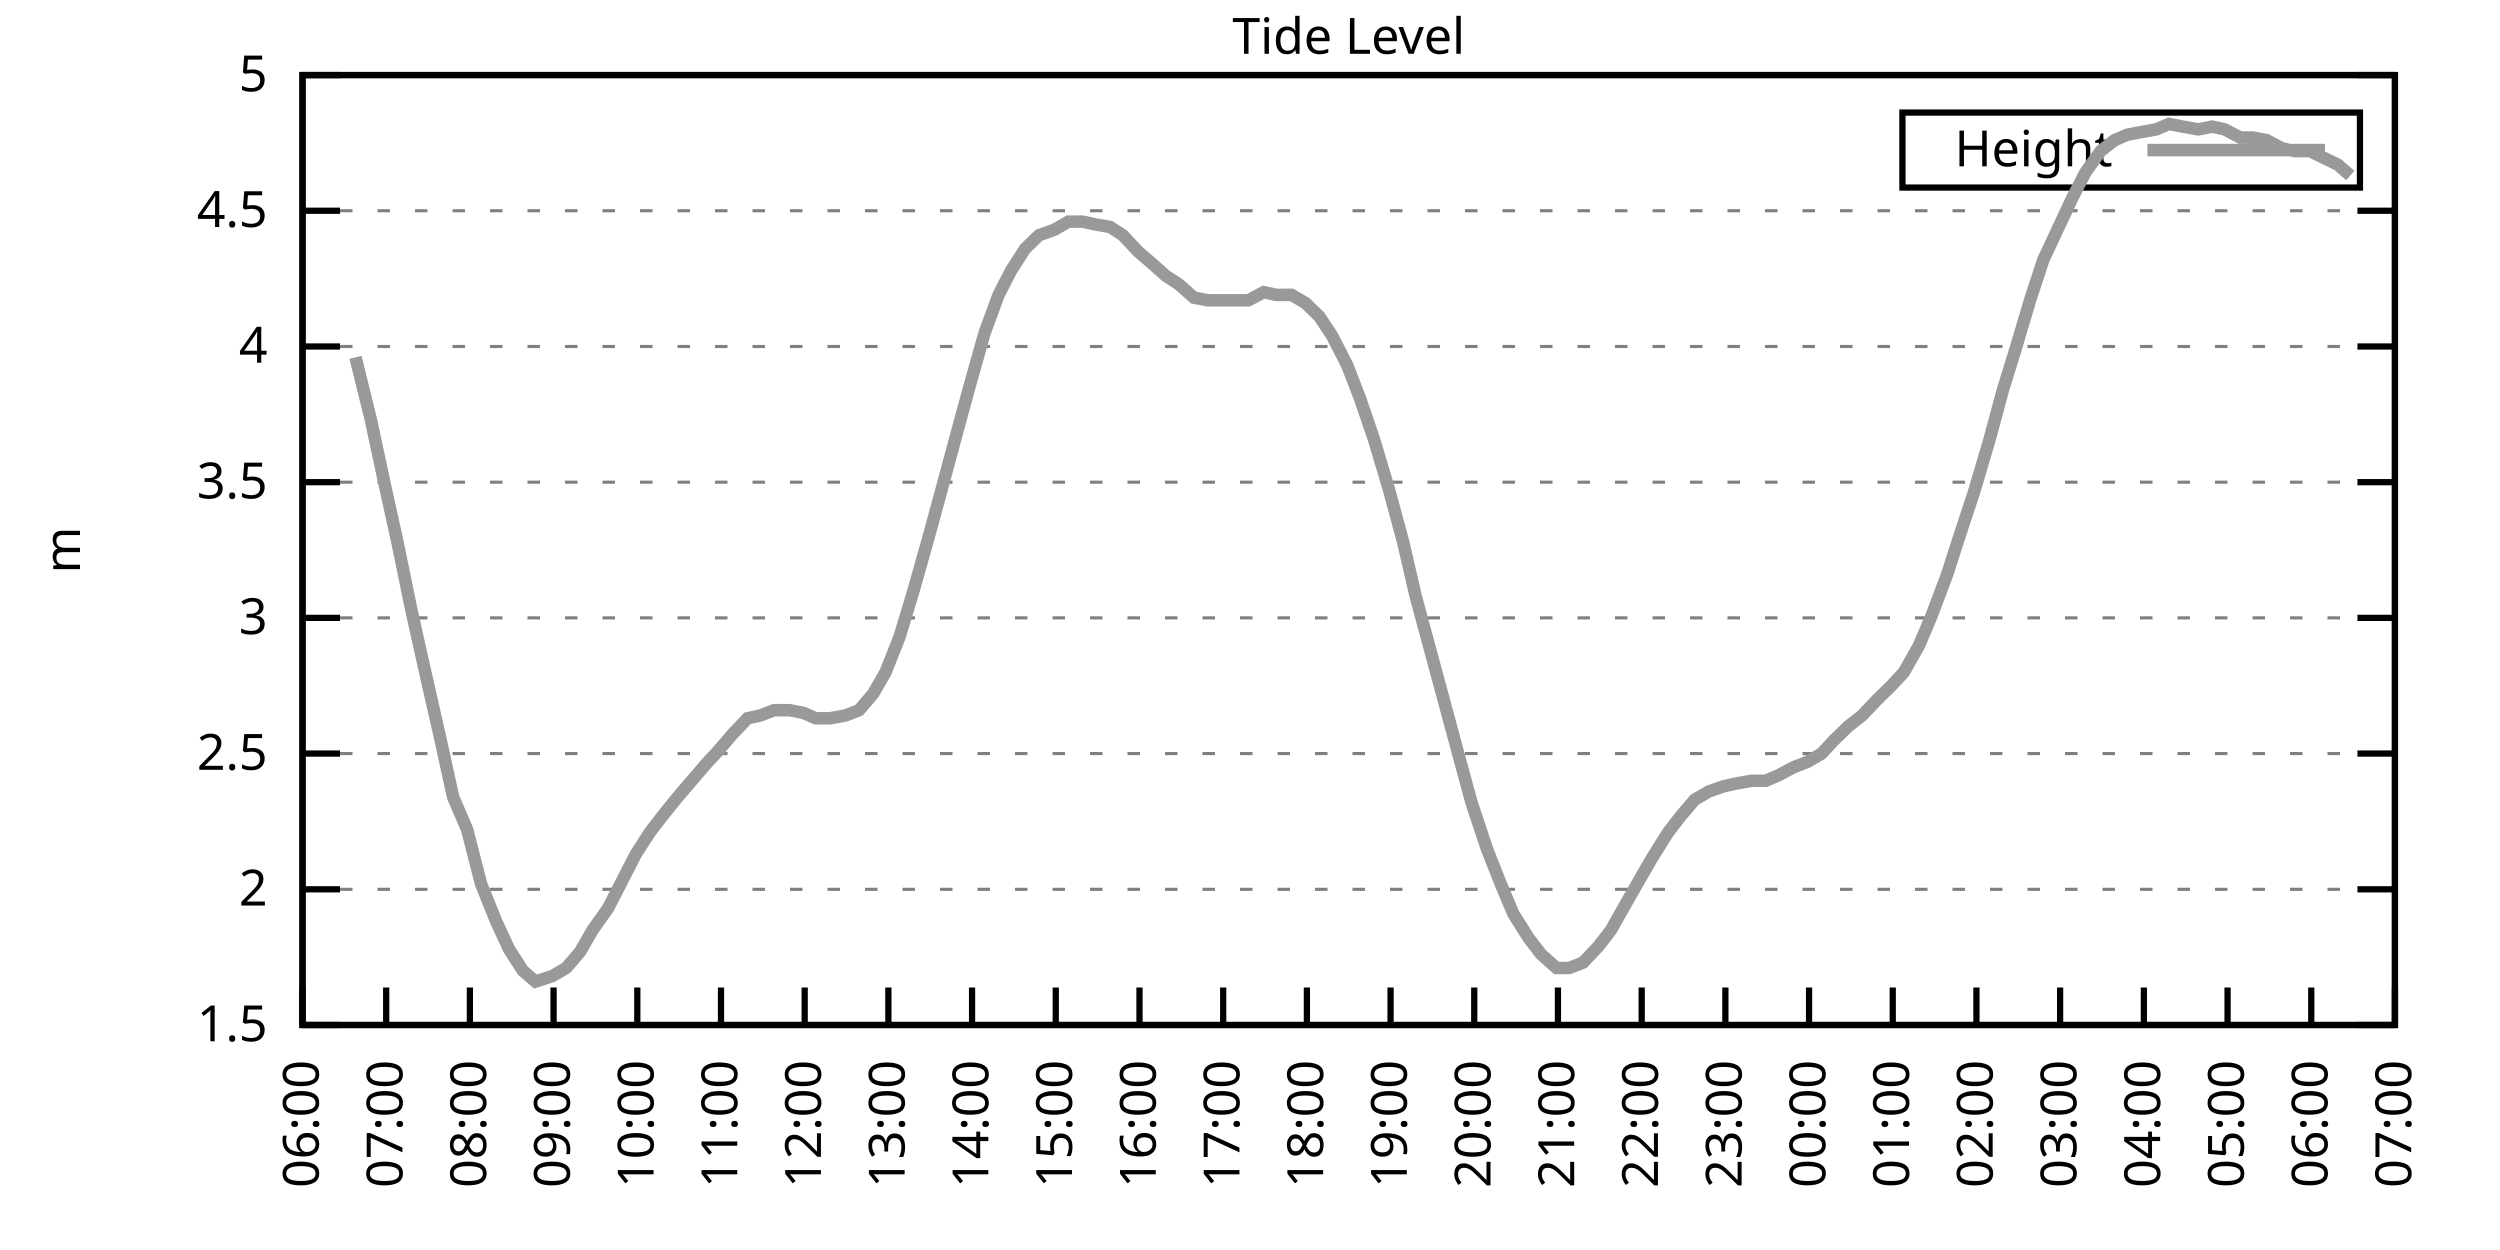
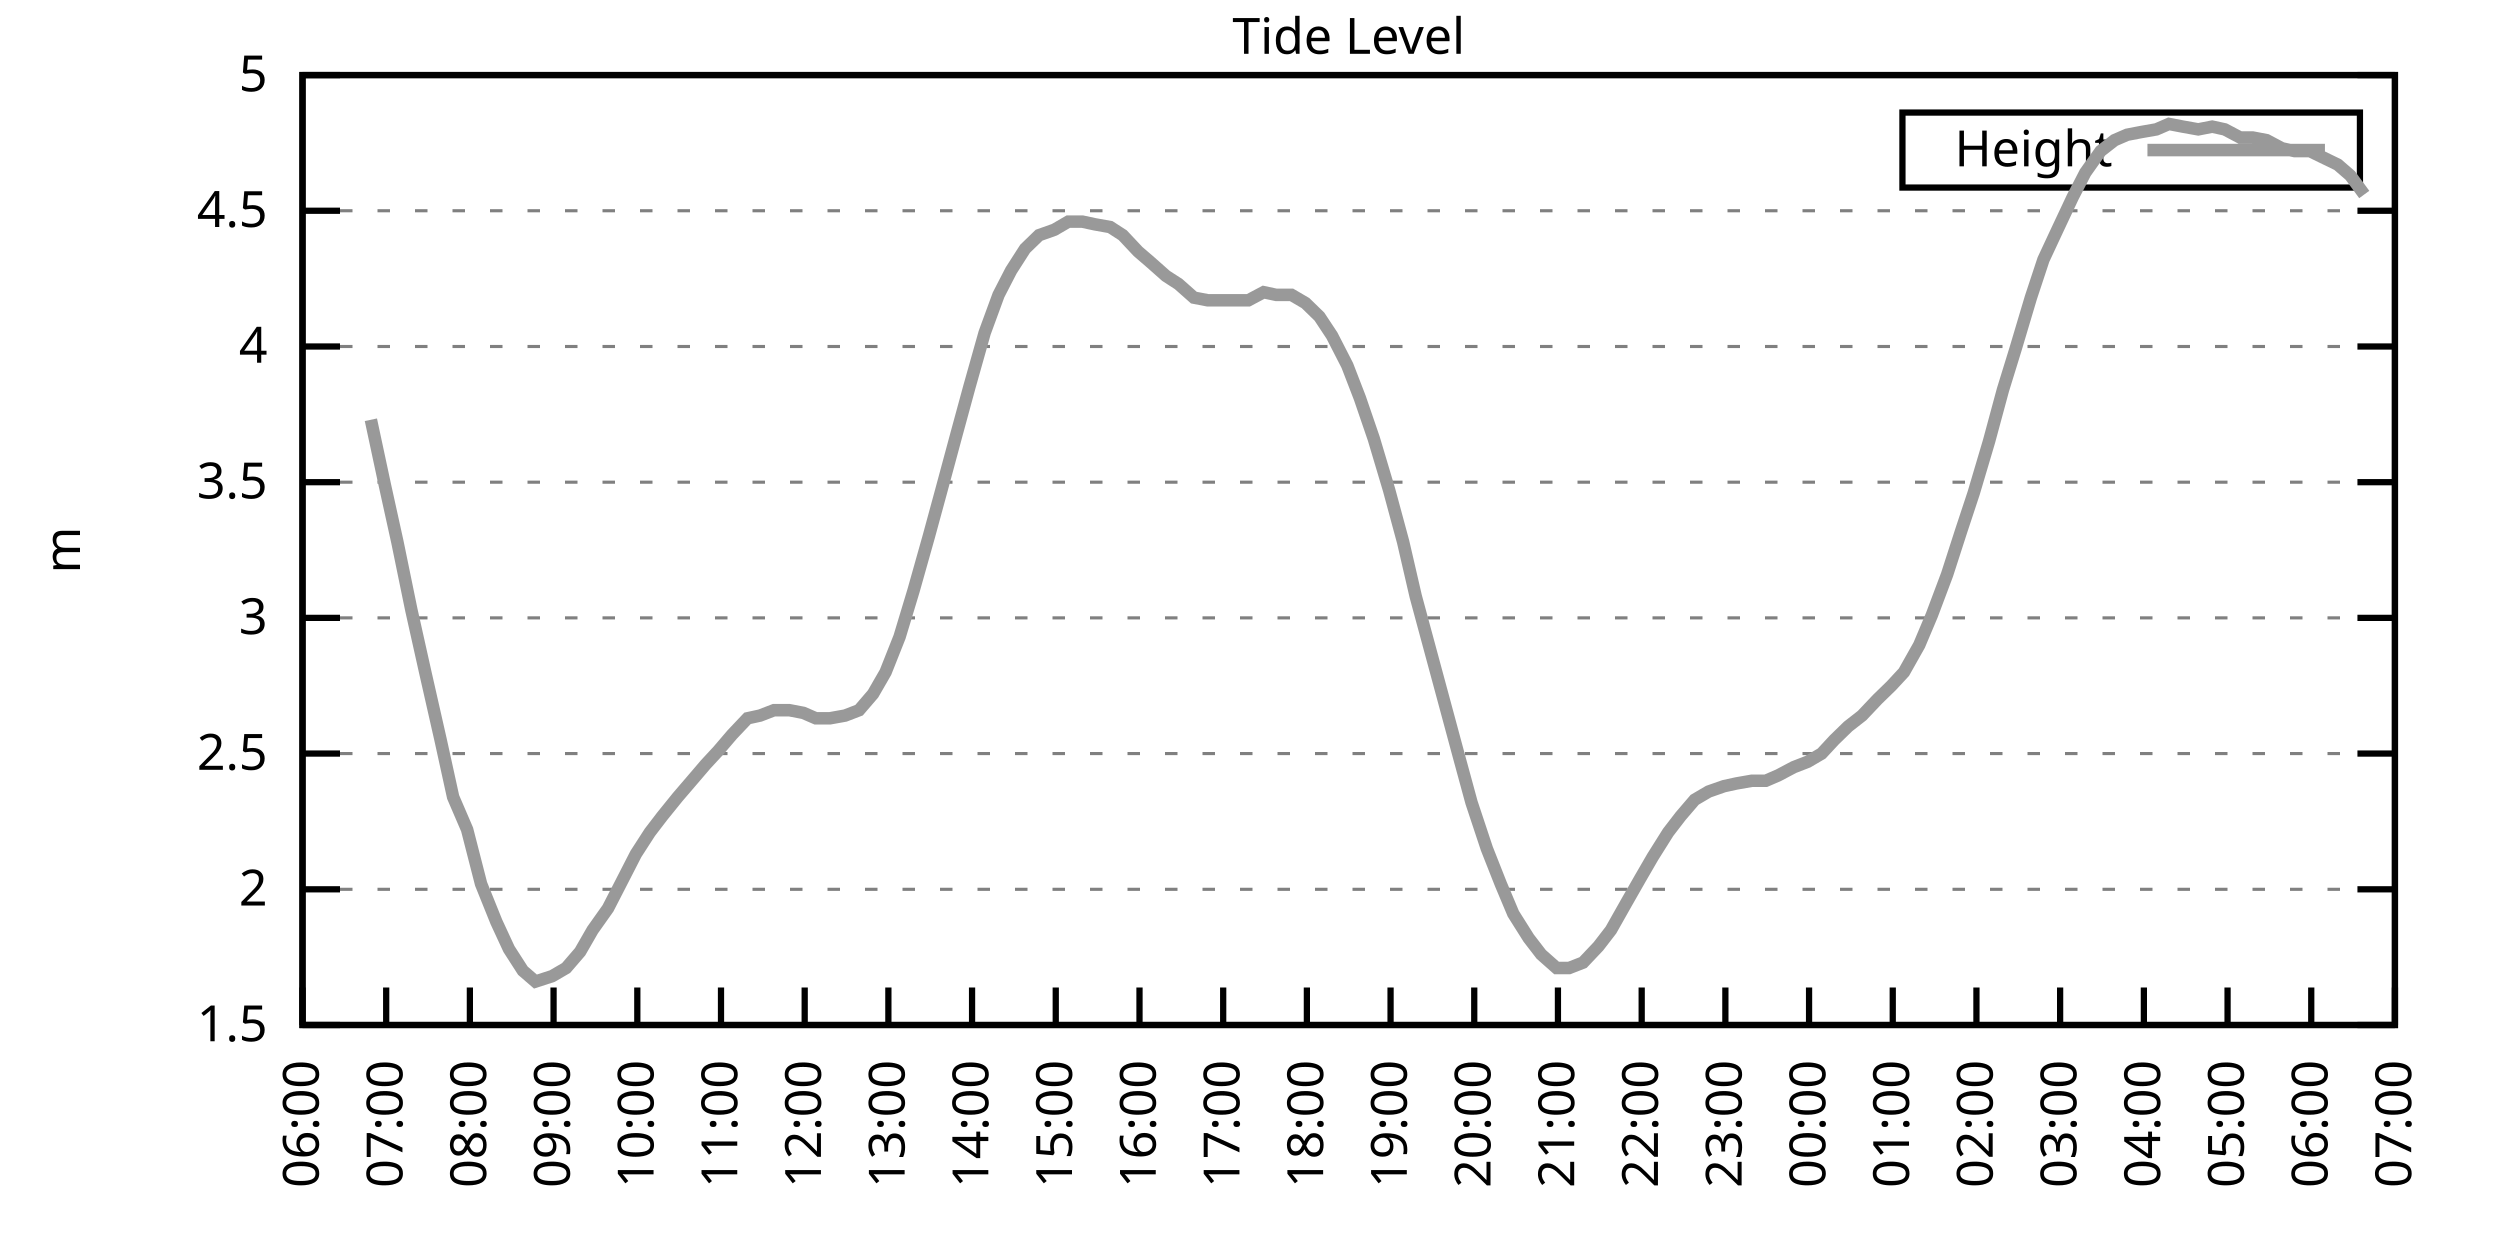
<svg xmlns="http://www.w3.org/2000/svg" xmlns:xlink="http://www.w3.org/1999/xlink" width="400" height="200" viewBox="0 0 400 200">
  <g id="gnuplot_canvas">
    <rect x="0" y="0" width="400" height="200" fill="none" />
    <defs>
      <circle id="gpDot" r="0.5" stroke-width="0.5" stroke="currentColor" />
      <path id="gpPt0" stroke-width="0.333" stroke="currentColor" d="M-1,0 h2 M0,-1 v2" />
      <path id="gpPt1" stroke-width="0.333" stroke="currentColor" d="M-1,-1 L1,1 M1,-1 L-1,1" />
      <path id="gpPt2" stroke-width="0.333" stroke="currentColor" d="M-1,0 L1,0 M0,-1 L0,1 M-1,-1 L1,1 M-1,1 L1,-1" />
      <rect id="gpPt3" stroke-width="0.333" stroke="currentColor" x="-1" y="-1" width="2" height="2" />
      <rect id="gpPt4" stroke-width="0.333" stroke="currentColor" fill="currentColor" x="-1" y="-1" width="2" height="2" />
      <circle id="gpPt5" stroke-width="0.333" stroke="currentColor" cx="0" cy="0" r="1" />
      <use xlink:href="#gpPt5" id="gpPt6" fill="currentColor" stroke="none" />
      <path id="gpPt7" stroke-width="0.333" stroke="currentColor" d="M0,-1.33 L-1.33,0.67 L1.33,0.67 z" />
      <use xlink:href="#gpPt7" id="gpPt8" fill="currentColor" stroke="none" />
      <use xlink:href="#gpPt7" id="gpPt9" stroke="currentColor" transform="rotate(180)" />
      <use xlink:href="#gpPt9" id="gpPt10" fill="currentColor" stroke="none" />
      <use xlink:href="#gpPt3" id="gpPt11" stroke="currentColor" transform="rotate(45)" />
      <use xlink:href="#gpPt11" id="gpPt12" fill="currentColor" stroke="none" />
      <path id="gpPt13" stroke-width="0.333" stroke="currentColor" d="M0,1.330 L1.265,0.411 L0.782,-1.067 L-0.782,-1.076 L-1.265,0.411 z" />
      <use xlink:href="#gpPt13" id="gpPt14" fill="currentColor" stroke="none" />
      <filter id="textbox" filterUnits="objectBoundingBox" x="0" y="0" height="1" width="1">
        <feFlood flood-color="white" flood-opacity="1" result="bgnd" />
        <feComposite in="SourceGraphic" in2="bgnd" operator="atop" />
      </filter>
      <filter id="greybox" filterUnits="objectBoundingBox" x="0" y="0" height="1" width="1">
        <feFlood flood-color="lightgrey" flood-opacity="1" result="grey" />
        <feComposite in="SourceGraphic" in2="grey" operator="atop" />
      </filter>
    </defs>
    <g fill="none" color="white" stroke="currentColor" stroke-width="1.00" stroke-linecap="butt" stroke-linejoin="miter">
</g>
    <g fill="none" color="black" stroke="currentColor" stroke-width="1.00" stroke-linecap="butt" stroke-linejoin="miter">
      <g stroke="none" shape-rendering="crispEdges">
        <polygon fill="rgb(255, 255, 255)" points="48.40,164.00 383.18,164.00 383.18,12.02 48.40,12.02 " />
      </g>
    </g>
    <g fill="none" color="black" stroke="currentColor" stroke-width="1.00" stroke-linecap="butt" stroke-linejoin="miter">
</g>
    <g fill="none" color="black" stroke="black" stroke-width="0.50" stroke-linecap="butt" stroke-linejoin="miter">
</g>
    <g fill="none" color="gray" stroke="currentColor" stroke-width="0.50" stroke-linecap="butt" stroke-linejoin="miter">
      <path stroke="gray" stroke-dasharray="2,4" class="gridline" d="M48.40,164.00 L383.19,164.00  " />
    </g>
    <g fill="none" color="gray" stroke="gray" stroke-width="1.00" stroke-linecap="butt" stroke-linejoin="miter">
</g>
    <g fill="none" color="black" stroke="currentColor" stroke-width="1.00" stroke-linecap="butt" stroke-linejoin="miter">
      <path stroke="black" d="M48.40,164.00 L54.40,164.00 M383.19,164.00 L377.19,164.00  " />
      <g transform="translate(42.80,166.60)" stroke="none" fill="black" font-family="Sans" font-size="8.00" text-anchor="end">
        <text>
          <tspan font-family="Sans"> 1.5</tspan>
        </text>
      </g>
    </g>
    <g fill="none" color="black" stroke="currentColor" stroke-width="1.00" stroke-linecap="butt" stroke-linejoin="miter">
</g>
    <g fill="none" color="black" stroke="black" stroke-width="0.50" stroke-linecap="butt" stroke-linejoin="miter">
</g>
    <g fill="none" color="gray" stroke="currentColor" stroke-width="0.50" stroke-linecap="butt" stroke-linejoin="miter">
      <path stroke="gray" stroke-dasharray="2,4" class="gridline" d="M48.40,142.29 L383.19,142.29  " />
    </g>
    <g fill="none" color="gray" stroke="gray" stroke-width="1.00" stroke-linecap="butt" stroke-linejoin="miter">
</g>
    <g fill="none" color="black" stroke="currentColor" stroke-width="1.00" stroke-linecap="butt" stroke-linejoin="miter">
      <path stroke="black" d="M48.40,142.29 L54.40,142.29 M383.19,142.29 L377.19,142.29  " />
      <g transform="translate(42.80,144.89)" stroke="none" fill="black" font-family="Sans" font-size="8.00" text-anchor="end">
        <text>
          <tspan font-family="Sans"> 2</tspan>
        </text>
      </g>
    </g>
    <g fill="none" color="black" stroke="currentColor" stroke-width="1.00" stroke-linecap="butt" stroke-linejoin="miter">
</g>
    <g fill="none" color="black" stroke="black" stroke-width="0.50" stroke-linecap="butt" stroke-linejoin="miter">
</g>
    <g fill="none" color="gray" stroke="currentColor" stroke-width="0.50" stroke-linecap="butt" stroke-linejoin="miter">
      <path stroke="gray" stroke-dasharray="2,4" class="gridline" d="M48.40,120.57 L383.19,120.57  " />
    </g>
    <g fill="none" color="gray" stroke="gray" stroke-width="1.00" stroke-linecap="butt" stroke-linejoin="miter">
</g>
    <g fill="none" color="black" stroke="currentColor" stroke-width="1.00" stroke-linecap="butt" stroke-linejoin="miter">
      <path stroke="black" d="M48.40,120.57 L54.40,120.57 M383.19,120.57 L377.19,120.57  " />
      <g transform="translate(42.80,123.17)" stroke="none" fill="black" font-family="Sans" font-size="8.00" text-anchor="end">
        <text>
          <tspan font-family="Sans"> 2.5</tspan>
        </text>
      </g>
    </g>
    <g fill="none" color="black" stroke="currentColor" stroke-width="1.00" stroke-linecap="butt" stroke-linejoin="miter">
</g>
    <g fill="none" color="black" stroke="black" stroke-width="0.50" stroke-linecap="butt" stroke-linejoin="miter">
</g>
    <g fill="none" color="gray" stroke="currentColor" stroke-width="0.50" stroke-linecap="butt" stroke-linejoin="miter">
      <path stroke="gray" stroke-dasharray="2,4" class="gridline" d="M48.40,98.86 L383.19,98.86  " />
    </g>
    <g fill="none" color="gray" stroke="gray" stroke-width="1.00" stroke-linecap="butt" stroke-linejoin="miter">
</g>
    <g fill="none" color="black" stroke="currentColor" stroke-width="1.00" stroke-linecap="butt" stroke-linejoin="miter">
      <path stroke="black" d="M48.40,98.86 L54.40,98.86 M383.19,98.86 L377.19,98.86  " />
      <g transform="translate(42.80,101.46)" stroke="none" fill="black" font-family="Sans" font-size="8.00" text-anchor="end">
        <text>
          <tspan font-family="Sans"> 3</tspan>
        </text>
      </g>
    </g>
    <g fill="none" color="black" stroke="currentColor" stroke-width="1.00" stroke-linecap="butt" stroke-linejoin="miter">
</g>
    <g fill="none" color="black" stroke="black" stroke-width="0.50" stroke-linecap="butt" stroke-linejoin="miter">
</g>
    <g fill="none" color="gray" stroke="currentColor" stroke-width="0.50" stroke-linecap="butt" stroke-linejoin="miter">
      <path stroke="gray" stroke-dasharray="2,4" class="gridline" d="M48.40,77.15 L383.19,77.15  " />
    </g>
    <g fill="none" color="gray" stroke="gray" stroke-width="1.00" stroke-linecap="butt" stroke-linejoin="miter">
</g>
    <g fill="none" color="black" stroke="currentColor" stroke-width="1.00" stroke-linecap="butt" stroke-linejoin="miter">
      <path stroke="black" d="M48.40,77.15 L54.40,77.15 M383.19,77.15 L377.19,77.15  " />
      <g transform="translate(42.80,79.75)" stroke="none" fill="black" font-family="Sans" font-size="8.00" text-anchor="end">
        <text>
          <tspan font-family="Sans"> 3.5</tspan>
        </text>
      </g>
    </g>
    <g fill="none" color="black" stroke="currentColor" stroke-width="1.00" stroke-linecap="butt" stroke-linejoin="miter">
</g>
    <g fill="none" color="black" stroke="black" stroke-width="0.50" stroke-linecap="butt" stroke-linejoin="miter">
</g>
    <g fill="none" color="gray" stroke="currentColor" stroke-width="0.50" stroke-linecap="butt" stroke-linejoin="miter">
      <path stroke="gray" stroke-dasharray="2,4" class="gridline" d="M48.40,55.44 L383.19,55.44  " />
    </g>
    <g fill="none" color="gray" stroke="gray" stroke-width="1.00" stroke-linecap="butt" stroke-linejoin="miter">
</g>
    <g fill="none" color="black" stroke="currentColor" stroke-width="1.00" stroke-linecap="butt" stroke-linejoin="miter">
      <path stroke="black" d="M48.40,55.44 L54.40,55.44 M383.19,55.44 L377.19,55.44  " />
      <g transform="translate(42.80,58.04)" stroke="none" fill="black" font-family="Sans" font-size="8.00" text-anchor="end">
        <text>
          <tspan font-family="Sans"> 4</tspan>
        </text>
      </g>
    </g>
    <g fill="none" color="black" stroke="currentColor" stroke-width="1.00" stroke-linecap="butt" stroke-linejoin="miter">
</g>
    <g fill="none" color="black" stroke="black" stroke-width="0.50" stroke-linecap="butt" stroke-linejoin="miter">
</g>
    <g fill="none" color="gray" stroke="currentColor" stroke-width="0.50" stroke-linecap="butt" stroke-linejoin="miter">
      <path stroke="gray" stroke-dasharray="2,4" class="gridline" d="M48.40,33.72 L383.19,33.72  " />
    </g>
    <g fill="none" color="gray" stroke="gray" stroke-width="1.00" stroke-linecap="butt" stroke-linejoin="miter">
</g>
    <g fill="none" color="black" stroke="currentColor" stroke-width="1.00" stroke-linecap="butt" stroke-linejoin="miter">
      <path stroke="black" d="M48.40,33.72 L54.40,33.72 M383.19,33.72 L377.19,33.72  " />
      <g transform="translate(42.80,36.32)" stroke="none" fill="black" font-family="Sans" font-size="8.00" text-anchor="end">
        <text>
          <tspan font-family="Sans"> 4.5</tspan>
        </text>
      </g>
    </g>
    <g fill="none" color="black" stroke="currentColor" stroke-width="1.00" stroke-linecap="butt" stroke-linejoin="miter">
</g>
    <g fill="none" color="black" stroke="black" stroke-width="0.50" stroke-linecap="butt" stroke-linejoin="miter">
</g>
    <g fill="none" color="gray" stroke="currentColor" stroke-width="0.50" stroke-linecap="butt" stroke-linejoin="miter">
      <path stroke="gray" stroke-dasharray="2,4" class="gridline" d="M48.40,12.01 L383.19,12.01  " />
    </g>
    <g fill="none" color="gray" stroke="gray" stroke-width="1.00" stroke-linecap="butt" stroke-linejoin="miter">
</g>
    <g fill="none" color="black" stroke="currentColor" stroke-width="1.00" stroke-linecap="butt" stroke-linejoin="miter">
      <path stroke="black" d="M48.40,12.01 L54.40,12.01 M383.19,12.01 L377.19,12.01  " />
      <g transform="translate(42.80,14.61)" stroke="none" fill="black" font-family="Sans" font-size="8.00" text-anchor="end">
        <text>
          <tspan font-family="Sans"> 5</tspan>
        </text>
      </g>
    </g>
    <g fill="none" color="black" stroke="currentColor" stroke-width="1.00" stroke-linecap="butt" stroke-linejoin="miter">
      <path stroke="black" d="M48.40,164.00 L48.40,158.00  " />
      <g transform="translate(51.00,169.60) rotate(270.00)" stroke="none" fill="black" font-family="Sans" font-size="8.00" text-anchor="end">
        <text>
          <tspan font-family="Sans">06:00</tspan>
        </text>
      </g>
    </g>
    <g fill="none" color="black" stroke="currentColor" stroke-width="1.00" stroke-linecap="butt" stroke-linejoin="miter">
      <path stroke="black" d="M61.79,164.00 L61.79,158.00  " />
      <g transform="translate(64.39,169.60) rotate(270.00)" stroke="none" fill="black" font-family="Sans" font-size="8.00" text-anchor="end">
        <text>
          <tspan font-family="Sans">07:00</tspan>
        </text>
      </g>
    </g>
    <g fill="none" color="black" stroke="currentColor" stroke-width="1.00" stroke-linecap="butt" stroke-linejoin="miter">
      <path stroke="black" d="M75.18,164.00 L75.18,158.00  " />
      <g transform="translate(77.78,169.60) rotate(270.00)" stroke="none" fill="black" font-family="Sans" font-size="8.00" text-anchor="end">
        <text>
          <tspan font-family="Sans">08:00</tspan>
        </text>
      </g>
    </g>
    <g fill="none" color="black" stroke="currentColor" stroke-width="1.00" stroke-linecap="butt" stroke-linejoin="miter">
      <path stroke="black" d="M88.57,164.00 L88.57,158.00  " />
      <g transform="translate(91.17,169.60) rotate(270.00)" stroke="none" fill="black" font-family="Sans" font-size="8.00" text-anchor="end">
        <text>
          <tspan font-family="Sans">09:00</tspan>
        </text>
      </g>
    </g>
    <g fill="none" color="black" stroke="currentColor" stroke-width="1.00" stroke-linecap="butt" stroke-linejoin="miter">
      <path stroke="black" d="M101.97,164.00 L101.97,158.00  " />
      <g transform="translate(104.57,169.60) rotate(270.00)" stroke="none" fill="black" font-family="Sans" font-size="8.00" text-anchor="end">
        <text>
          <tspan font-family="Sans">10:00</tspan>
        </text>
      </g>
    </g>
    <g fill="none" color="black" stroke="currentColor" stroke-width="1.00" stroke-linecap="butt" stroke-linejoin="miter">
      <path stroke="black" d="M115.36,164.00 L115.36,158.00  " />
      <g transform="translate(117.96,169.60) rotate(270.00)" stroke="none" fill="black" font-family="Sans" font-size="8.00" text-anchor="end">
        <text>
          <tspan font-family="Sans">11:00</tspan>
        </text>
      </g>
    </g>
    <g fill="none" color="black" stroke="currentColor" stroke-width="1.00" stroke-linecap="butt" stroke-linejoin="miter">
      <path stroke="black" d="M128.75,164.00 L128.75,158.00  " />
      <g transform="translate(131.35,169.60) rotate(270.00)" stroke="none" fill="black" font-family="Sans" font-size="8.00" text-anchor="end">
        <text>
          <tspan font-family="Sans">12:00</tspan>
        </text>
      </g>
    </g>
    <g fill="none" color="black" stroke="currentColor" stroke-width="1.00" stroke-linecap="butt" stroke-linejoin="miter">
      <path stroke="black" d="M142.14,164.00 L142.14,158.00  " />
      <g transform="translate(144.74,169.60) rotate(270.00)" stroke="none" fill="black" font-family="Sans" font-size="8.00" text-anchor="end">
        <text>
          <tspan font-family="Sans">13:00</tspan>
        </text>
      </g>
    </g>
    <g fill="none" color="black" stroke="currentColor" stroke-width="1.00" stroke-linecap="butt" stroke-linejoin="miter">
      <path stroke="black" d="M155.53,164.00 L155.53,158.00  " />
      <g transform="translate(158.13,169.60) rotate(270.00)" stroke="none" fill="black" font-family="Sans" font-size="8.00" text-anchor="end">
        <text>
          <tspan font-family="Sans">14:00</tspan>
        </text>
      </g>
    </g>
    <g fill="none" color="black" stroke="currentColor" stroke-width="1.00" stroke-linecap="butt" stroke-linejoin="miter">
      <path stroke="black" d="M168.92,164.00 L168.92,158.00  " />
      <g transform="translate(171.52,169.60) rotate(270.00)" stroke="none" fill="black" font-family="Sans" font-size="8.00" text-anchor="end">
        <text>
          <tspan font-family="Sans">15:00</tspan>
        </text>
      </g>
    </g>
    <g fill="none" color="black" stroke="currentColor" stroke-width="1.00" stroke-linecap="butt" stroke-linejoin="miter">
      <path stroke="black" d="M182.32,164.00 L182.32,158.00  " />
      <g transform="translate(184.92,169.60) rotate(270.00)" stroke="none" fill="black" font-family="Sans" font-size="8.00" text-anchor="end">
        <text>
          <tspan font-family="Sans">16:00</tspan>
        </text>
      </g>
    </g>
    <g fill="none" color="black" stroke="currentColor" stroke-width="1.00" stroke-linecap="butt" stroke-linejoin="miter">
      <path stroke="black" d="M195.71,164.00 L195.71,158.00  " />
      <g transform="translate(198.31,169.60) rotate(270.00)" stroke="none" fill="black" font-family="Sans" font-size="8.00" text-anchor="end">
        <text>
          <tspan font-family="Sans">17:00</tspan>
        </text>
      </g>
    </g>
    <g fill="none" color="black" stroke="currentColor" stroke-width="1.00" stroke-linecap="butt" stroke-linejoin="miter">
      <path stroke="black" d="M209.10,164.00 L209.10,158.00  " />
      <g transform="translate(211.70,169.60) rotate(270.00)" stroke="none" fill="black" font-family="Sans" font-size="8.00" text-anchor="end">
        <text>
          <tspan font-family="Sans">18:00</tspan>
        </text>
      </g>
    </g>
    <g fill="none" color="black" stroke="currentColor" stroke-width="1.00" stroke-linecap="butt" stroke-linejoin="miter">
      <path stroke="black" d="M222.49,164.00 L222.49,158.00  " />
      <g transform="translate(225.09,169.60) rotate(270.00)" stroke="none" fill="black" font-family="Sans" font-size="8.00" text-anchor="end">
        <text>
          <tspan font-family="Sans">19:00</tspan>
        </text>
      </g>
    </g>
    <g fill="none" color="black" stroke="currentColor" stroke-width="1.00" stroke-linecap="butt" stroke-linejoin="miter">
      <path stroke="black" d="M235.88,164.00 L235.88,158.00  " />
      <g transform="translate(238.48,169.60) rotate(270.00)" stroke="none" fill="black" font-family="Sans" font-size="8.00" text-anchor="end">
        <text>
          <tspan font-family="Sans">20:00</tspan>
        </text>
      </g>
    </g>
    <g fill="none" color="black" stroke="currentColor" stroke-width="1.00" stroke-linecap="butt" stroke-linejoin="miter">
      <path stroke="black" d="M249.27,164.00 L249.27,158.00  " />
      <g transform="translate(251.87,169.60) rotate(270.00)" stroke="none" fill="black" font-family="Sans" font-size="8.00" text-anchor="end">
        <text>
          <tspan font-family="Sans">21:00</tspan>
        </text>
      </g>
    </g>
    <g fill="none" color="black" stroke="currentColor" stroke-width="1.00" stroke-linecap="butt" stroke-linejoin="miter">
      <path stroke="black" d="M262.67,164.00 L262.67,158.00  " />
      <g transform="translate(265.27,169.60) rotate(270.00)" stroke="none" fill="black" font-family="Sans" font-size="8.00" text-anchor="end">
        <text>
          <tspan font-family="Sans">22:00</tspan>
        </text>
      </g>
    </g>
    <g fill="none" color="black" stroke="currentColor" stroke-width="1.00" stroke-linecap="butt" stroke-linejoin="miter">
      <path stroke="black" d="M276.06,164.00 L276.06,158.00  " />
      <g transform="translate(278.66,169.60) rotate(270.00)" stroke="none" fill="black" font-family="Sans" font-size="8.00" text-anchor="end">
        <text>
          <tspan font-family="Sans">23:00</tspan>
        </text>
      </g>
    </g>
    <g fill="none" color="black" stroke="currentColor" stroke-width="1.00" stroke-linecap="butt" stroke-linejoin="miter">
      <path stroke="black" d="M289.45,164.00 L289.45,158.00  " />
      <g transform="translate(292.05,169.60) rotate(270.00)" stroke="none" fill="black" font-family="Sans" font-size="8.00" text-anchor="end">
        <text>
          <tspan font-family="Sans">00:00</tspan>
        </text>
      </g>
    </g>
    <g fill="none" color="black" stroke="currentColor" stroke-width="1.00" stroke-linecap="butt" stroke-linejoin="miter">
      <path stroke="black" d="M302.84,164.00 L302.84,158.00  " />
      <g transform="translate(305.44,169.60) rotate(270.00)" stroke="none" fill="black" font-family="Sans" font-size="8.00" text-anchor="end">
        <text>
          <tspan font-family="Sans">01:00</tspan>
        </text>
      </g>
    </g>
    <g fill="none" color="black" stroke="currentColor" stroke-width="1.00" stroke-linecap="butt" stroke-linejoin="miter">
      <path stroke="black" d="M316.23,164.00 L316.23,158.00  " />
      <g transform="translate(318.83,169.60) rotate(270.00)" stroke="none" fill="black" font-family="Sans" font-size="8.00" text-anchor="end">
        <text>
          <tspan font-family="Sans">02:00</tspan>
        </text>
      </g>
    </g>
    <g fill="none" color="black" stroke="currentColor" stroke-width="1.00" stroke-linecap="butt" stroke-linejoin="miter">
      <path stroke="black" d="M329.62,164.00 L329.62,158.00  " />
      <g transform="translate(332.22,169.60) rotate(270.00)" stroke="none" fill="black" font-family="Sans" font-size="8.00" text-anchor="end">
        <text>
          <tspan font-family="Sans">03:00</tspan>
        </text>
      </g>
    </g>
    <g fill="none" color="black" stroke="currentColor" stroke-width="1.00" stroke-linecap="butt" stroke-linejoin="miter">
      <path stroke="black" d="M343.02,164.00 L343.02,158.00  " />
      <g transform="translate(345.62,169.60) rotate(270.00)" stroke="none" fill="black" font-family="Sans" font-size="8.00" text-anchor="end">
        <text>
          <tspan font-family="Sans">04:00</tspan>
        </text>
      </g>
    </g>
    <g fill="none" color="black" stroke="currentColor" stroke-width="1.00" stroke-linecap="butt" stroke-linejoin="miter">
      <path stroke="black" d="M356.41,164.00 L356.41,158.00  " />
      <g transform="translate(359.01,169.60) rotate(270.00)" stroke="none" fill="black" font-family="Sans" font-size="8.00" text-anchor="end">
        <text>
          <tspan font-family="Sans">05:00</tspan>
        </text>
      </g>
    </g>
    <g fill="none" color="black" stroke="currentColor" stroke-width="1.00" stroke-linecap="butt" stroke-linejoin="miter">
      <path stroke="black" d="M369.80,164.00 L369.80,158.00  " />
      <g transform="translate(372.40,169.60) rotate(270.00)" stroke="none" fill="black" font-family="Sans" font-size="8.00" text-anchor="end">
        <text>
          <tspan font-family="Sans">06:00</tspan>
        </text>
      </g>
    </g>
    <g fill="none" color="black" stroke="currentColor" stroke-width="1.00" stroke-linecap="butt" stroke-linejoin="miter">
      <path stroke="black" d="M383.19,164.00 L383.19,158.00  " />
      <g transform="translate(385.79,169.60) rotate(270.00)" stroke="none" fill="black" font-family="Sans" font-size="8.00" text-anchor="end">
        <text>
          <tspan font-family="Sans">07:00</tspan>
        </text>
      </g>
    </g>
    <g fill="none" color="black" stroke="currentColor" stroke-width="1.00" stroke-linecap="butt" stroke-linejoin="miter">
</g>
    <g fill="none" color="black" stroke="currentColor" stroke-width="1.00" stroke-linecap="butt" stroke-linejoin="miter">
      <path stroke="black" d="M48.40,12.01 L48.40,164.00 L383.19,164.00 L383.19,12.01 L48.40,12.01 Z  " />
    </g>
    <g fill="none" color="black" stroke="currentColor" stroke-width="1.00" stroke-linecap="butt" stroke-linejoin="miter">
</g>
    <g fill="none" color="black" stroke="currentColor" stroke-width="1.00" stroke-linecap="butt" stroke-linejoin="miter">
      <path stroke="black" d="M304.39,30.01 L304.39,18.01 L377.59,18.01 L377.59,30.01 L304.39,30.01 Z  " />
    </g>
    <g id="Tide_level_plot_1">
      <g fill="none" color="white" stroke="black" stroke-width="2.00" stroke-linecap="butt" stroke-linejoin="miter">
</g>
      <g fill="none" color="black" stroke="currentColor" stroke-width="2.00" stroke-linecap="butt" stroke-linejoin="miter">
        <g transform="translate(337.99,26.61)" stroke="none" fill="black" font-family="Sans" font-size="8.00" text-anchor="end">
          <text>
            <tspan font-family="Sans">Height</tspan>
          </text>
        </g>
      </g>
      <g fill="none" color="black" stroke="currentColor" stroke-width="2.00" stroke-linecap="butt" stroke-linejoin="miter">
-         <path stroke="rgb(153, 153, 153)" d="M343.59,24.01 L371.99,24.01 M56.88,57.17 L59.34,67.16 L61.57,77.58 L63.58,86.70 L65.81,97.56 L68.04,107.55   L70.50,118.40 L72.50,127.52 L74.74,132.73 L76.97,141.42 L79.42,147.50 L81.43,151.84 L83.66,155.31 L85.67,157.05   L88.35,156.18 L90.58,154.88 L92.82,152.28 L94.82,148.80 L97.28,145.33 L99.29,141.42 L101.74,136.64 L103.98,133.17   L105.98,130.56 L108.44,127.52 L110.67,124.92 L112.90,122.31 L114.91,120.14 L117.14,117.53 L119.60,114.93 L121.61,114.49   L123.84,113.63 L126.29,113.63 L128.53,114.06 L130.54,114.93 L132.77,114.93 L135.22,114.49 L137.45,113.63 L139.69,111.02   L141.69,107.55 L143.93,101.90 L146.16,94.52 L148.61,85.83 L150.62,78.45 L153.08,69.33 L155.09,61.95 L157.54,53.26   L159.77,47.18 L161.78,43.28 L164.01,39.80 L166.25,37.63 L168.70,36.76 L170.93,35.46 L173.17,35.46 L175.17,35.89   L177.63,36.33 L179.64,37.63 L182.09,40.24 L184.10,41.97 L186.56,44.15 L188.57,45.45 L191.02,47.62 L193.25,48.05   L195.26,48.05 L197.72,48.05 L199.73,48.05 L202.18,46.75 L204.19,47.18 L206.64,47.18 L208.88,48.49 L211.11,50.66   L213.12,53.70 L215.57,58.48 L217.58,63.69 L219.81,70.20 L222.27,78.45 L224.50,86.70 L226.51,95.39 L228.74,103.64   L230.97,111.89 L233.43,121.01 L235.44,128.39 L237.89,135.77 L240.12,141.42 L242.13,146.20 L244.59,150.10 L246.60,152.71   L249.05,154.88 L251.06,154.88 L253.29,154.01 L255.75,151.41 L257.76,148.80 L260.21,144.46 L262.44,140.55 L264.45,137.08   L266.91,133.17 L268.92,130.56 L271.15,127.96 L273.38,126.65 L275.83,125.79 L277.84,125.35 L280.30,124.92 L282.53,124.92   L284.54,124.05 L286.99,122.75 L289.23,121.88 L291.46,120.57 L293.47,118.40 L295.70,116.23 L297.93,114.49 L300.39,111.89   L302.62,109.72 L304.63,107.55 L307.08,103.20 L309.09,98.43 L311.54,91.91 L313.78,84.97 L315.79,78.89 L318.24,70.63   L320.47,62.38 L322.48,55.87 L324.94,47.62 L326.95,41.54 L329.18,36.76 L331.63,31.55 L333.64,27.64 L336.10,24.17   L338.33,22.43 L340.34,21.56 L342.57,21.13 L345.02,20.70 L347.03,19.83 L349.26,20.26 L351.72,20.70 L353.95,20.26   L355.96,20.70 L358.42,22.00 L360.42,22.00 L362.66,22.43 L365.11,23.73 L367.12,24.17 L369.58,24.17 L371.36,25.04   L374.04,26.34 L376.05,28.08  " />
+         <path stroke="rgb(153, 153, 153)" d="M343.59,24.01 L371.99,24.01 M59.34,67.16 L61.57,77.58 L63.58,86.70 L65.81,97.56 L68.04,107.55 L70.50,118.40   L72.50,127.52 L74.74,132.73 L76.97,141.42 L79.42,147.50 L81.43,151.84 L83.66,155.31 L85.67,157.05 L88.35,156.18   L90.58,154.88 L92.82,152.28 L94.82,148.80 L97.28,145.33 L99.29,141.42 L101.74,136.64 L103.98,133.17 L105.98,130.56   L108.44,127.52 L110.67,124.92 L112.90,122.31 L114.91,120.14 L117.14,117.53 L119.60,114.93 L121.61,114.49 L123.84,113.63   L126.29,113.63 L128.53,114.06 L130.54,114.93 L132.77,114.93 L135.22,114.49 L137.45,113.63 L139.69,111.02 L141.69,107.55   L143.93,101.90 L146.16,94.52 L148.61,85.83 L150.62,78.45 L153.08,69.33 L155.09,61.95 L157.54,53.26 L159.77,47.18   L161.78,43.28 L164.01,39.80 L166.25,37.63 L168.70,36.76 L170.93,35.46 L173.17,35.46 L175.17,35.89 L177.63,36.33   L179.64,37.63 L182.09,40.24 L184.10,41.97 L186.56,44.15 L188.57,45.45 L191.02,47.62 L193.25,48.05 L195.26,48.05   L197.72,48.05 L199.73,48.05 L202.18,46.75 L204.19,47.18 L206.64,47.18 L208.88,48.49 L211.11,50.66 L213.12,53.70   L215.57,58.48 L217.58,63.69 L219.81,70.20 L222.27,78.45 L224.50,86.70 L226.51,95.39 L228.74,103.64 L230.97,111.89   L233.43,121.01 L235.44,128.39 L237.89,135.77 L240.12,141.42 L242.13,146.20 L244.59,150.10 L246.60,152.71 L249.05,154.88   L251.06,154.88 L253.29,154.01 L255.75,151.41 L257.76,148.80 L260.21,144.46 L262.44,140.55 L264.45,137.08 L266.91,133.17   L268.92,130.56 L271.15,127.96 L273.38,126.65 L275.83,125.79 L277.84,125.35 L280.30,124.92 L282.53,124.92 L284.54,124.05   L286.99,122.75 L289.23,121.88 L291.46,120.57 L293.47,118.40 L295.70,116.23 L297.93,114.49 L300.39,111.89 L302.62,109.72   L304.63,107.55 L307.08,103.20 L309.09,98.43 L311.54,91.91 L313.78,84.97 L315.79,78.89 L318.24,70.63 L320.47,62.38   L322.48,55.87 L324.94,47.62 L326.95,41.54 L329.18,36.76 L331.63,31.55 L333.64,27.64 L336.10,24.17 L338.33,22.43   L340.34,21.56 L342.57,21.13 L345.02,20.70 L347.03,19.83 L349.26,20.26 L351.72,20.70 L353.95,20.26 L355.96,20.70   L358.42,22.00 L360.42,22.00 L362.66,22.43 L365.11,23.73 L367.12,24.17 L369.58,24.17 L371.36,25.04 L374.04,26.34   L376.05,28.08 L378.28,31.12  " />
      </g>
    </g>
    <g fill="none" color="black" stroke="currentColor" stroke-width="2.00" stroke-linecap="butt" stroke-linejoin="miter">
</g>
    <g fill="none" color="black" stroke="black" stroke-width="1.00" stroke-linecap="butt" stroke-linejoin="miter">
</g>
    <g fill="none" color="black" stroke="currentColor" stroke-width="1.00" stroke-linecap="butt" stroke-linejoin="miter">
      <path stroke="black" d="M48.40,12.01 L48.40,164.00 L383.19,164.00 L383.19,12.01 L48.40,12.01 Z  " />
      <g transform="translate(12.80,88.01) rotate(270.00)" stroke="none" fill="black" font-family="Sans" font-size="8.00" text-anchor="middle">
        <text>
          <tspan font-family="Sans">m</tspan>
        </text>
      </g>
    </g>
    <g fill="none" color="black" stroke="currentColor" stroke-width="1.00" stroke-linecap="butt" stroke-linejoin="miter">
</g>
    <g fill="none" color="black" stroke="currentColor" stroke-width="1.00" stroke-linecap="butt" stroke-linejoin="miter">
      <g transform="translate(215.79,8.61)" stroke="none" fill="black" font-family="Sans" font-size="8.00" text-anchor="middle">
        <text>
          <tspan font-family="Sans">Tide Level</tspan>
        </text>
      </g>
    </g>
    <g fill="none" color="black" stroke="currentColor" stroke-width="1.00" stroke-linecap="butt" stroke-linejoin="miter">
</g>
  </g>
</svg>
